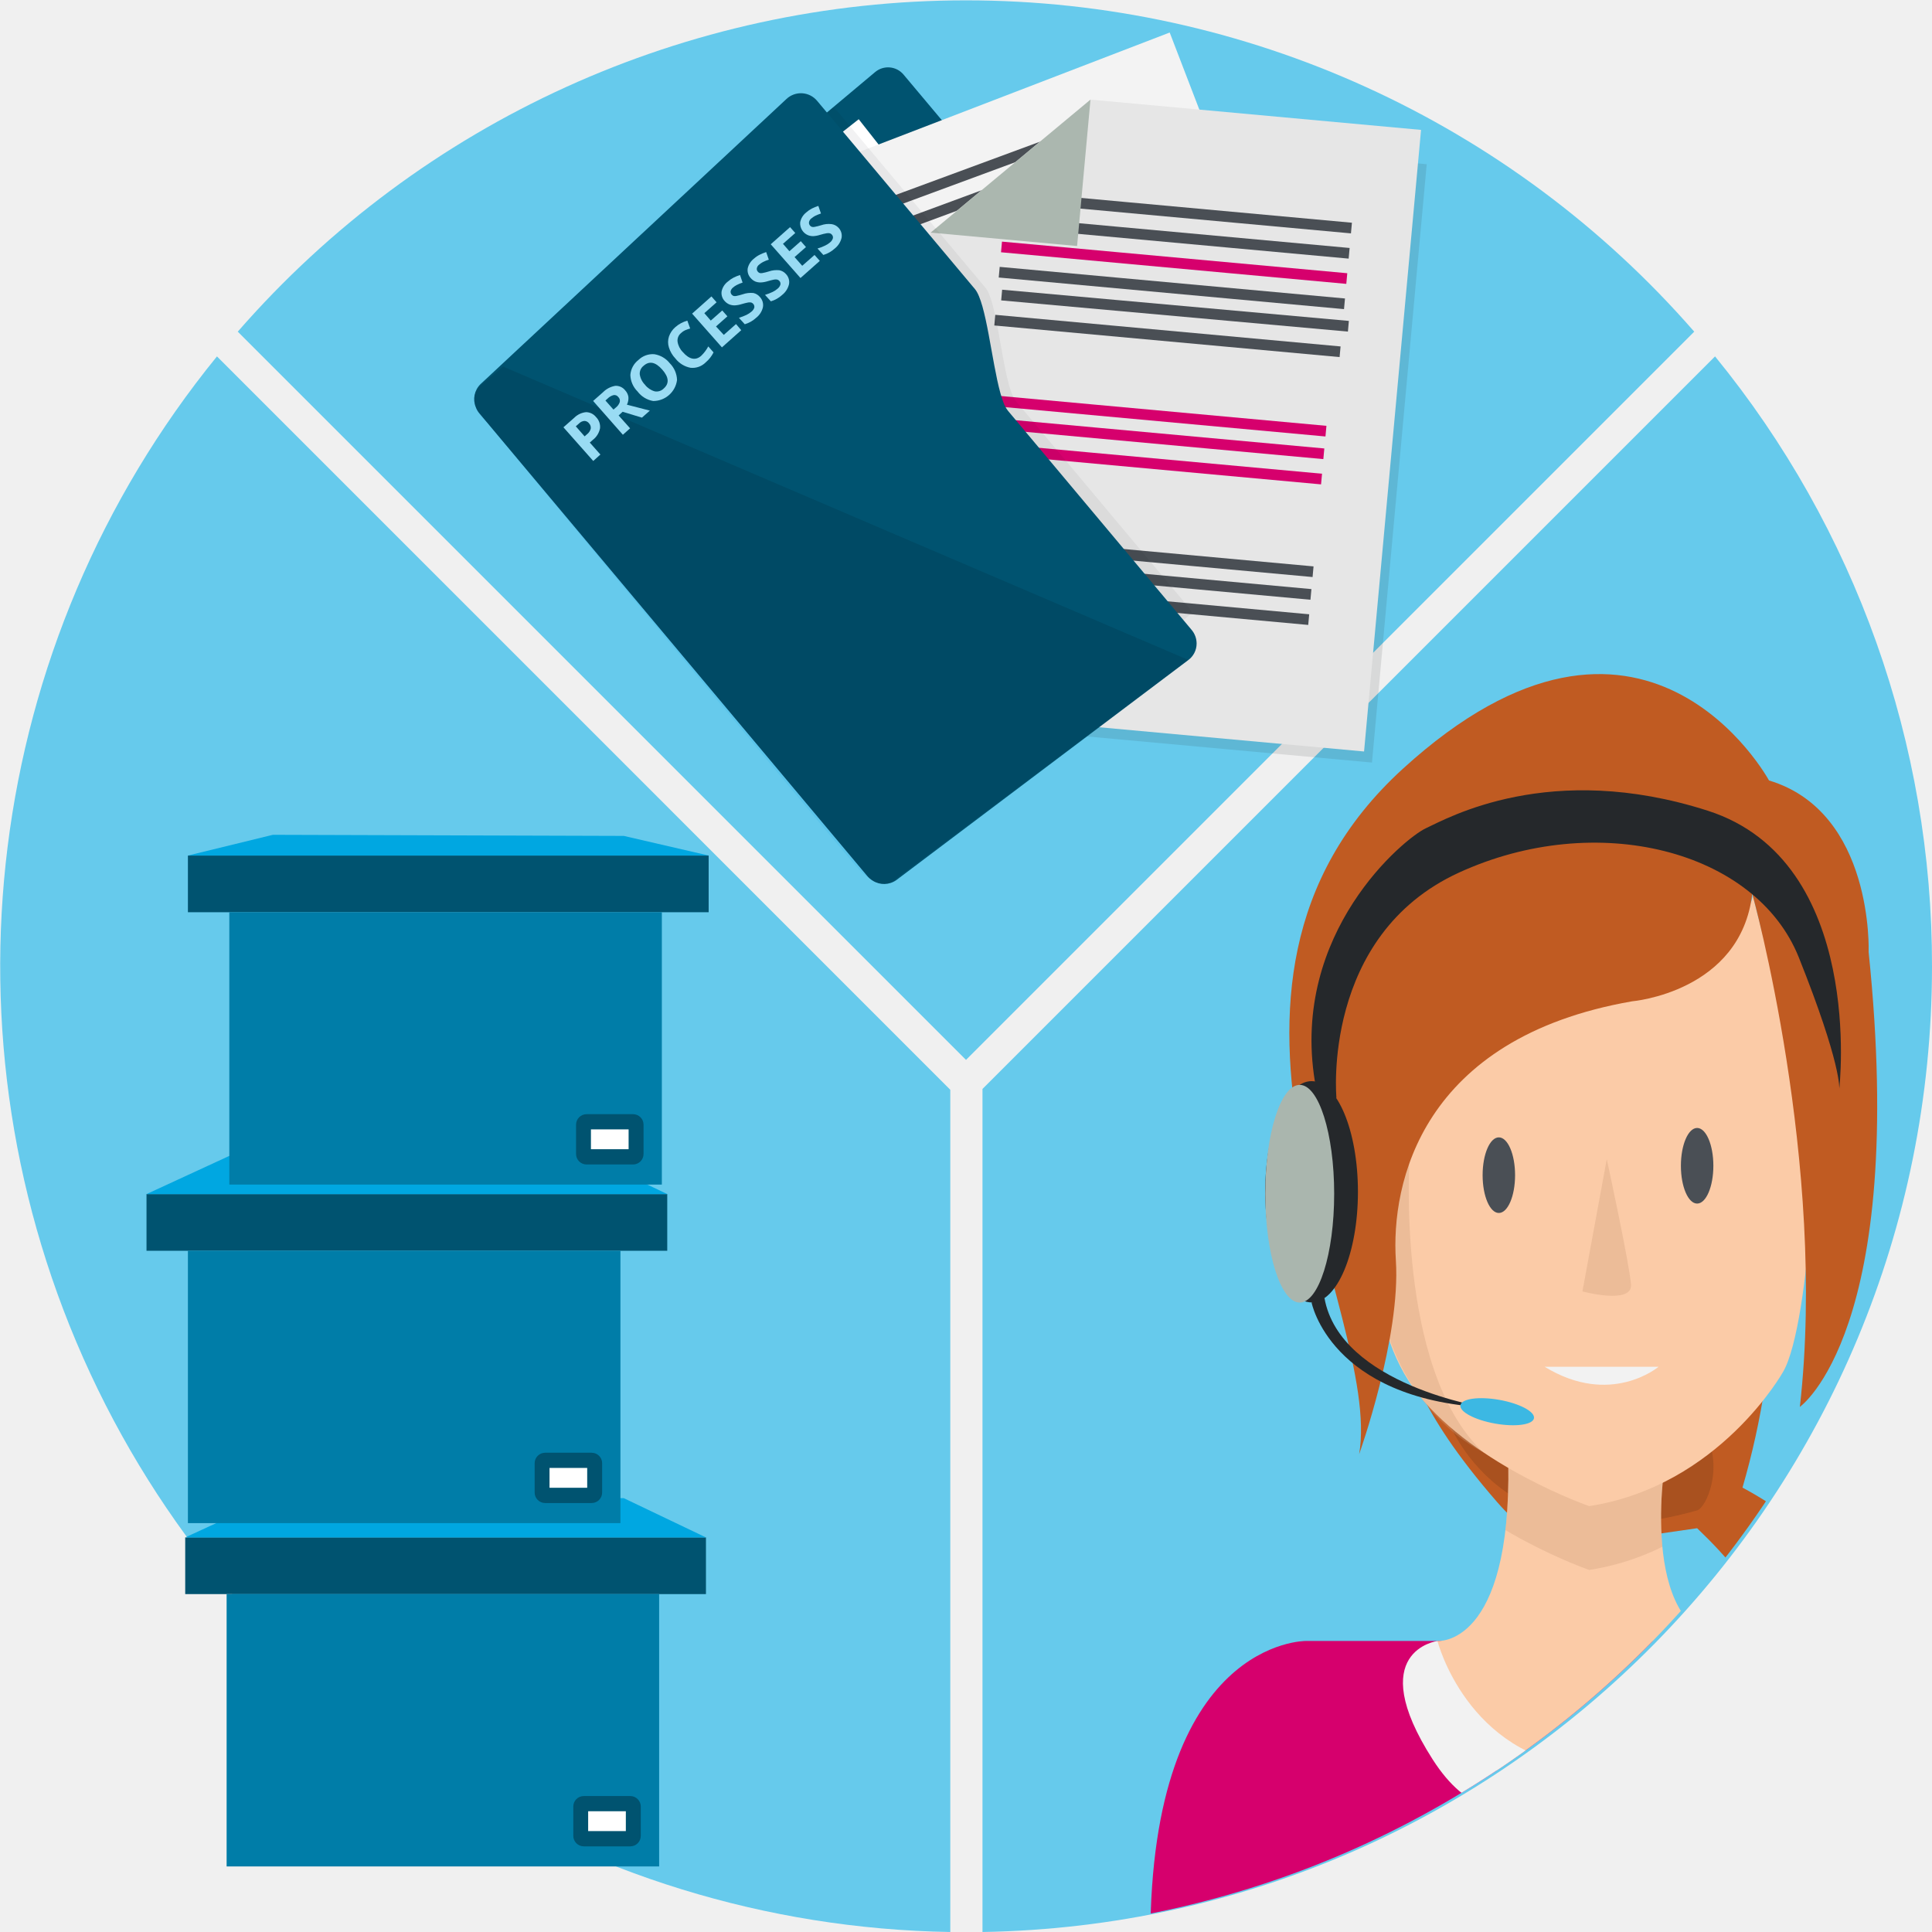
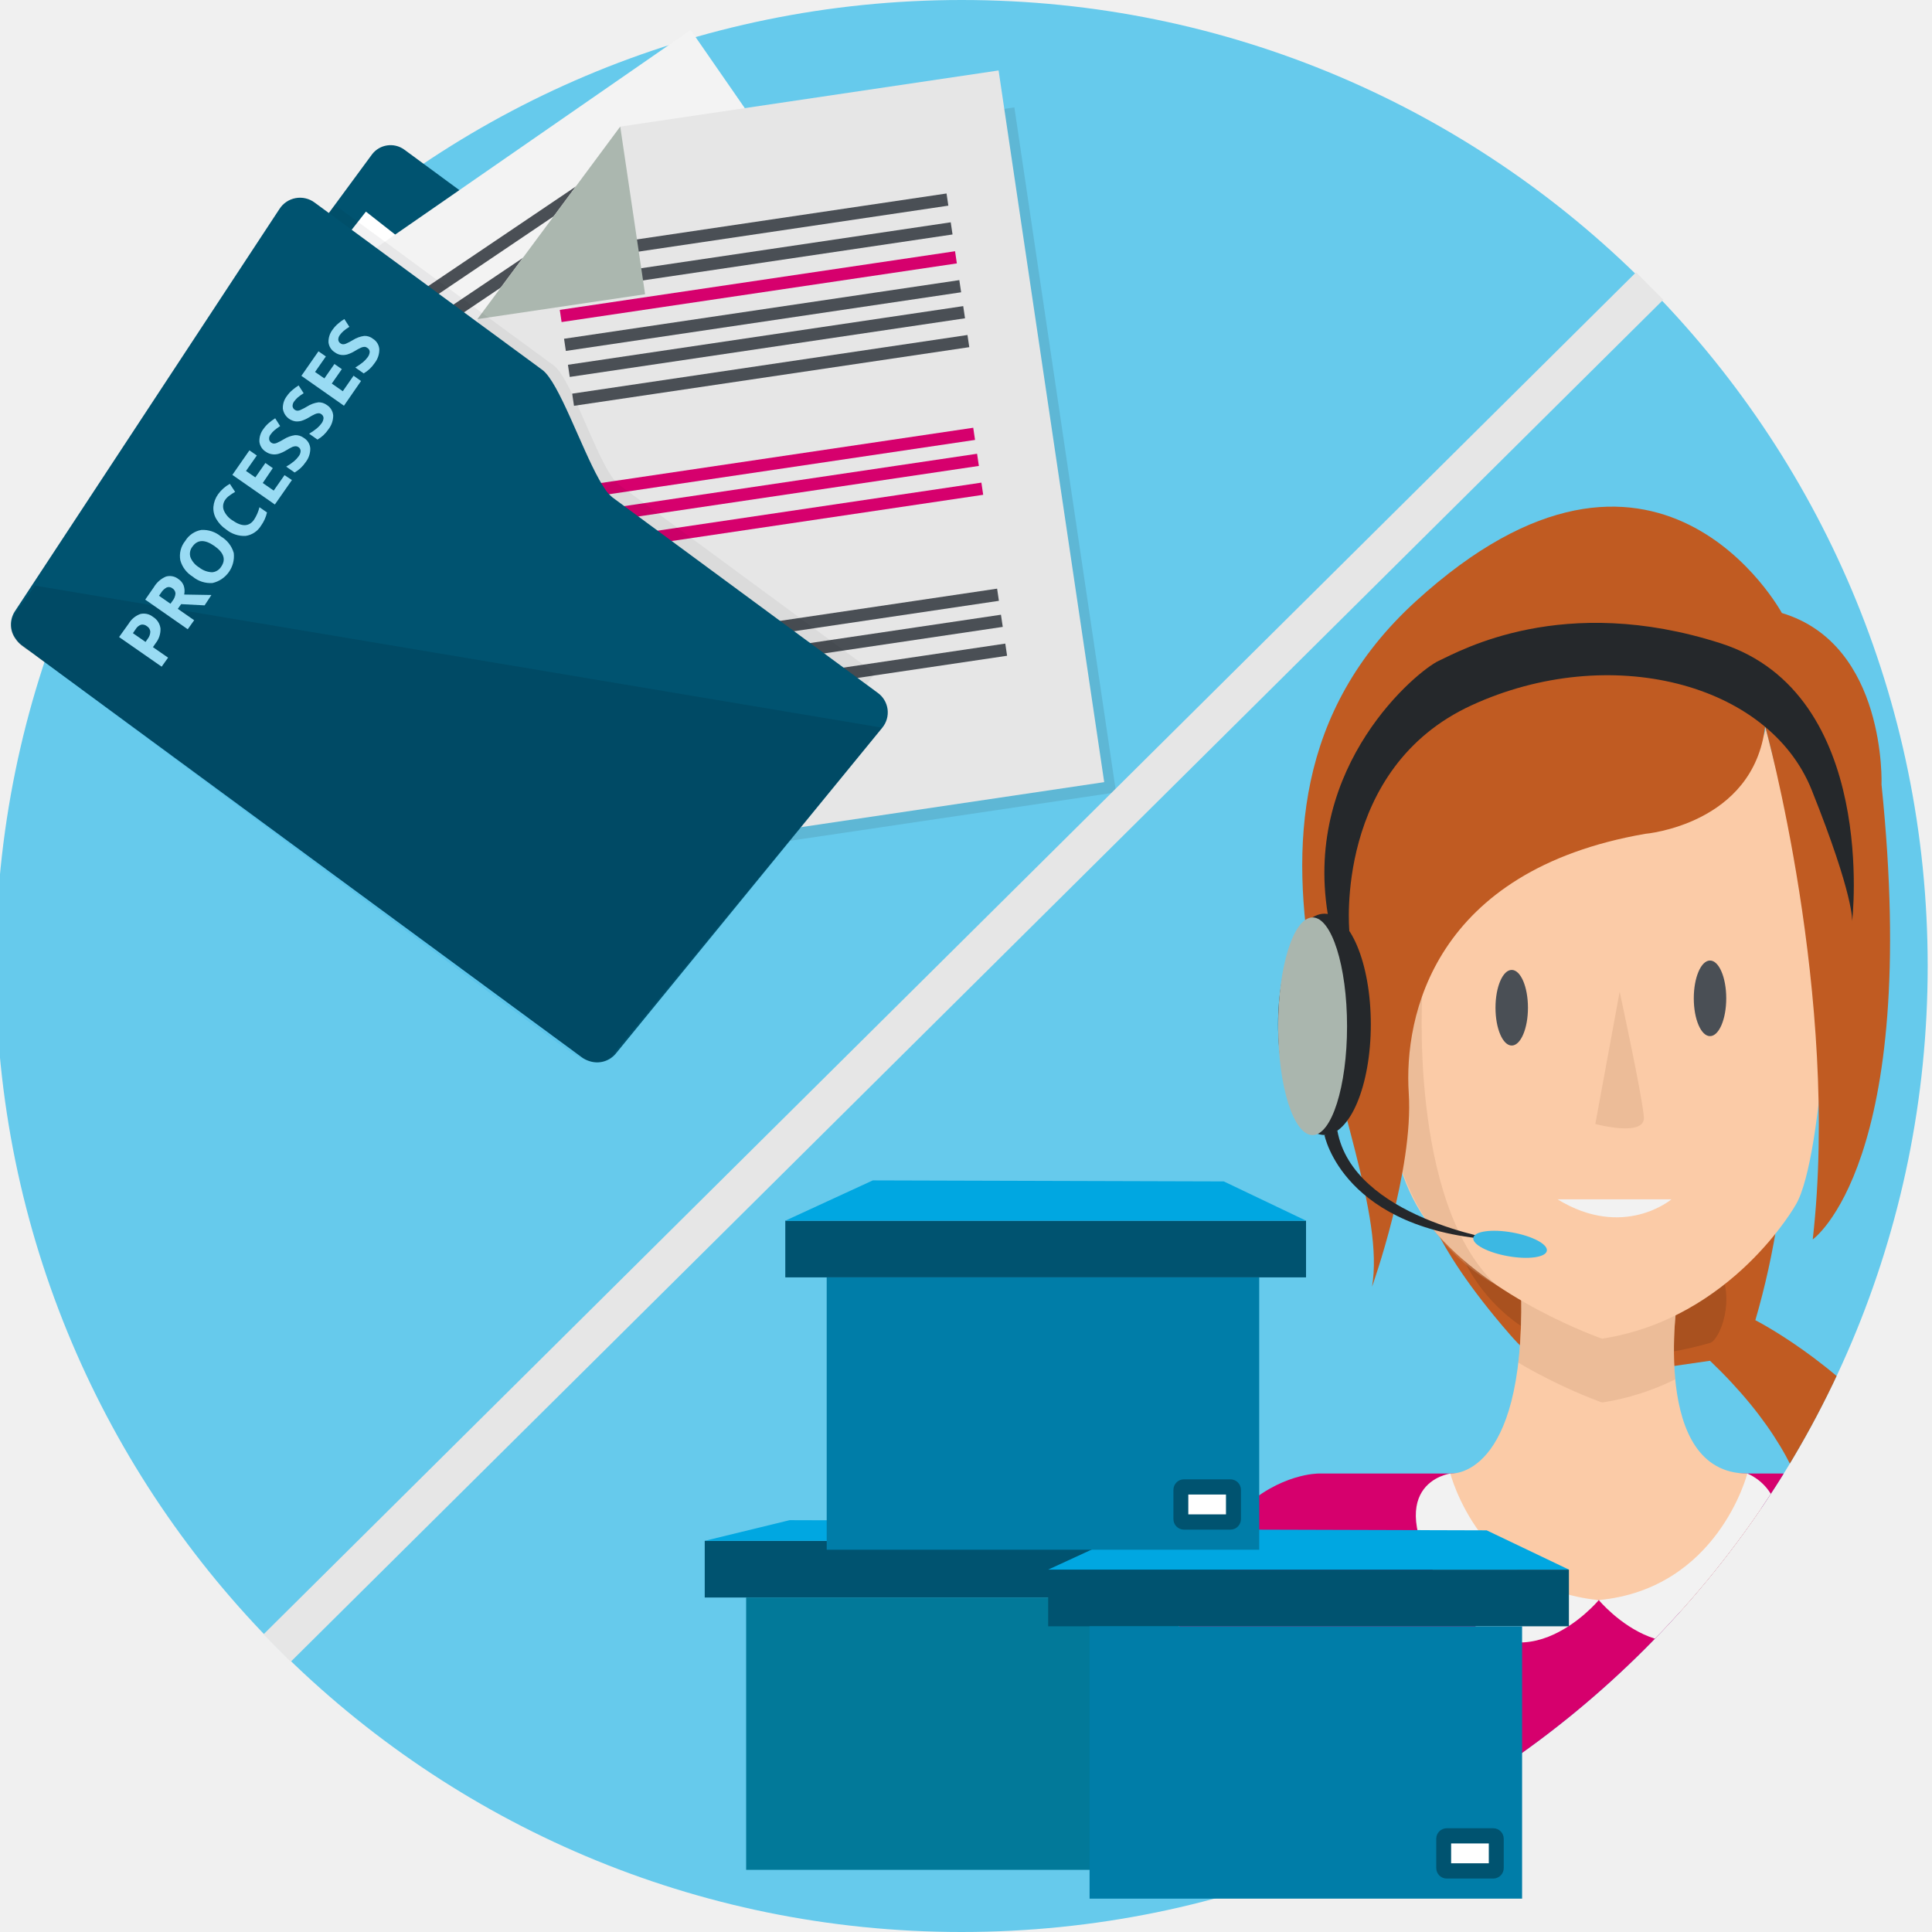
<svg xmlns="http://www.w3.org/2000/svg" viewBox="0 0 300 300">
  <defs>
-     <style>.cls-1{fill:none;}.cls-17,.cls-2,.cls-20{isolation:isolate;}.cls-3{fill:#66caec;}.cls-4{fill:#005370;}.cls-5{fill:#fff;}.cls-13,.cls-22,.cls-6{fill:#25282b;}.cls-6{opacity:0.12;}.cls-7{fill:#f3f3f3;}.cls-8{fill:#4a4f55;}.cls-9{fill:#e6e6e6;}.cls-10{fill:#d6006d;}.cls-11{fill:#abb7af;}.cls-12{fill:#a7a9ac;opacity:0.15;mix-blend-mode:multiply;}.cls-13{opacity:0.16;mix-blend-mode:overlay;}.cls-14{fill:#99dbf3;}.cls-15{clip-path:url(#clip-path);}.cls-16{fill:#c05b22;}.cls-17{fill:#9b4a1c;opacity:0.63;}.cls-18{fill:#fbcba7;}.cls-19{clip-path:url(#clip-path-2);}.cls-20{fill:#cd9d79;opacity:0.33;}.cls-21{fill:#f2f2f2;}.cls-23{fill:#aab6ae;}.cls-24{fill:#3cb8e3;}.cls-25{fill:#007da8;}.cls-26{fill:#00a7e1;}</style>
-     <clipPath id="clip-path">
-       <circle class="cls-1" cx="149.33" cy="150" r="150" />
+     <style>.a{fill:#66caec;}.b{fill:none;}.c,.g,.j{isolation:isolate;}.d{clip-path:url(#a);}.e{fill:#d6006d;}.f{fill:#c05b22;}.g{fill:#9b4a1c;opacity:0.63;}.h{fill:#fbcba7;}.i{clip-path:url(#b);}.j{fill:#cd9d79;opacity:0.33;}.k{fill:#4a4f55;}.l{fill:#f2f2f2;}.m,.u,.z{fill:#25282b;}.n{fill:#aab6ae;}.o{fill:#3cb8e3;}.p{fill:#005370;}.q{fill:#027999;}.r{fill:#00a7e1;}.s{fill:#fff;}.t{fill:#007da8;}.u{opacity:0.12;}.v{fill:#f3f3f3;}.w{fill:#e6e6e6;}.x{fill:#abb7af;}.y{fill:#a7a9ac;opacity:0.15;mix-blend-mode:multiply;}.z{opacity:0.16;mix-blend-mode:overlay;}.aa{fill:#99dbf3;}</style>
+     <clipPath id="a">
+       <circle class="a" cx="149.33" cy="150" r="150" />
    </clipPath>
-     <clipPath id="clip-path-2">
-       <path class="cls-1" d="M223.21,254.81s11.48,1,11-27.68l12.07-1.29,12.2,1.73s-4.26,27.24,10.86,27.24l2.78,7.05-11.62,14.61-14.22-2-16,.5-8.82-11.59Z" />
+     <clipPath id="b">
+       <path class="b" d="M225.21,228.81s11.48,1,11-27.68l12.07-1.29,12.2,1.73s-4.26,27.24,10.86,27.24l2.78,7.05-11.62,14.61-14.22-2-16,.5-8.82-11.59Z" />
    </clipPath>
  </defs>
-   <g class="cls-2">
-     <g id="Layer_1" data-name="Layer 1">
-       <g id="ba_u4_s2_p1_accordion_1">
-         <path class="cls-3" d="M33.69,55.34A150,150,0,0,0,147.56,300V169.22Z" />
-         <path class="cls-3" d="M263.08,51.5a150,150,0,0,0-226.16,0L150,164.58Z" />
-         <path class="cls-3" d="M300,150.06a149.35,149.35,0,0,0-33.69-94.72L152.56,169.09V300A150,150,0,0,0,300,150.06Z" />
-         <path class="cls-4" d="M162.3,37.78l-22-26.2a3.13,3.13,0,0,0-4.41-.39L78,59.73a3.14,3.14,0,0,0-.39,4.42l57.63,68.7a3.13,3.13,0,0,0,4.41.39l52.18-43.76a3.14,3.14,0,0,0,.38-4.42L166.88,54.81C164.9,52.45,164.28,40.14,162.3,37.78Z" />
-         <rect class="cls-5" x="129.02" y="19.99" width="35.71" height="89.19" transform="translate(-8.49 104.65) rotate(-38.19)" />
-         <polygon class="cls-6" points="115.66 32.94 180.62 7.96 205.5 72.67 193.22 100.28 148.21 117.59 115.66 32.94" />
-         <polygon class="cls-7" points="116.67 30.03 181.63 5.05 206.51 69.76 194.23 97.36 149.22 114.67 116.67 30.03" />
-         <rect class="cls-8" x="127.43" y="25.69" width="48.44" height="1.66" transform="translate(0.2 54.15) rotate(-20.26)" />
-         <rect class="cls-8" x="128.79" y="29.38" width="48.44" height="1.66" transform="translate(-0.99 54.85) rotate(-20.26)" />
-         <rect class="cls-8" x="130.15" y="33.07" width="48.44" height="1.66" transform="translate(-2.19 55.55) rotate(-20.26)" />
-         <rect class="cls-8" x="131.52" y="36.76" width="48.44" height="1.66" transform="translate(-3.38 56.25) rotate(-20.26)" />
-         <rect class="cls-8" x="132.74" y="40.08" width="48.44" height="1.66" transform="translate(-4.46 56.88) rotate(-20.26)" />
-         <rect class="cls-8" x="134.11" y="43.78" width="48.44" height="1.66" transform="translate(-5.65 57.58) rotate(-20.26)" />
-         <rect class="cls-8" x="139.38" y="58.07" width="48.44" height="1.66" transform="translate(-10.27 60.29) rotate(-20.26)" />
-         <rect class="cls-8" x="140.74" y="61.76" width="48.44" height="1.66" transform="translate(-11.47 60.99) rotate(-20.26)" />
-         <rect class="cls-8" x="142.11" y="65.45" width="48.44" height="1.66" transform="translate(-12.66 61.69) rotate(-20.26)" />
-         <rect class="cls-8" x="143.47" y="69.14" width="48.44" height="1.66" transform="translate(-13.85 62.39) rotate(-20.26)" />
-         <rect class="cls-8" x="144.69" y="72.46" width="48.44" height="1.66" transform="translate(-14.93 63.03) rotate(-20.26)" />
-         <rect class="cls-8" x="146.06" y="76.16" width="48.44" height="1.66" transform="translate(-16.12 63.73) rotate(-20.26)" />
-         <polygon class="cls-6" points="213.04 118.41 136 111.35 142.51 40.32 168.17 20.61 221.54 25.5 213.04 118.41" />
-         <polygon class="cls-9" points="211.81 116.69 137.74 109.91 144.5 36.12 169.33 15.47 220.66 20.17 211.81 116.69" />
-         <rect class="cls-8" x="156.12" y="32.14" width="53.84" height="1.66" transform="translate(3.77 -16.56) rotate(5.23)" />
-         <rect class="cls-8" x="155.76" y="36.06" width="53.84" height="1.66" transform="translate(4.13 -16.51) rotate(5.23)" />
-         <rect class="cls-10" x="155.4" y="39.98" width="53.84" height="1.66" transform="translate(4.48 -16.46) rotate(5.23)" />
-         <rect class="cls-8" x="155.04" y="43.9" width="53.84" height="1.66" transform="translate(4.84 -16.41) rotate(5.23)" />
-         <rect class="cls-8" x="154.72" y="47.42" width="53.84" height="1.66" transform="matrix(1, 0.09, -0.09, 1, 5.16, -16.36)" />
-         <rect class="cls-8" x="154.36" y="51.34" width="53.84" height="1.66" transform="translate(5.51 -16.31) rotate(5.23)" />
-         <rect class="cls-10" x="152.16" y="63.67" width="53.84" height="1.66" transform="translate(6.63 -16.06) rotate(5.23)" />
-         <rect class="cls-10" x="151.83" y="67.19" width="53.84" height="1.66" transform="translate(6.95 -16.02) rotate(5.23)" />
-         <rect class="cls-10" x="151.48" y="71.11" width="53.84" height="1.66" transform="translate(7.3 -15.97) rotate(5.23)" />
-         <rect class="cls-8" x="150.16" y="85.5" width="53.84" height="1.66" transform="translate(8.61 -15.79) rotate(5.23)" />
-         <rect class="cls-8" x="149.83" y="89.03" width="53.84" height="1.66" transform="translate(8.93 -15.75) rotate(5.23)" />
-         <rect class="cls-8" x="149.48" y="92.94" width="53.84" height="1.66" transform="translate(9.29 -15.7) rotate(5.23)" />
-         <polygon class="cls-11" points="167.25 38.2 144.52 36.12 169.33 15.47 167.25 38.2" />
-         <path class="cls-12" d="M129.32,16.72,73.88,63.22a3.18,3.18,0,0,0,.59,1L134.65,136a3.7,3.7,0,0,0,.88.76l49.54-41.55a3.31,3.31,0,0,0-.58-1L157.75,62.29a4.73,4.73,0,0,1-.7-1.36,11.91,11.91,0,0,1-.41-1.27c-1.26-4.61-2-13.08-3.64-15L130.21,17.46A3,3,0,0,0,129.32,16.72Z" />
-         <path class="cls-4" d="M122.11,15.38,74.6,59.66a3.26,3.26,0,0,0-.72,3.56,3.18,3.18,0,0,0,.59,1L134.65,136a3.7,3.7,0,0,0,.88.76,3.28,3.28,0,0,0,3.64-.09l45.34-34.17a3.19,3.19,0,0,0,1.3-2.54,3.29,3.29,0,0,0-.79-2.17l-28.5-34a4.77,4.77,0,0,1-.76-1.44c-.15-.4-.29-.85-.43-1.35-1.36-4.92-2.18-14-3.94-16.11L126.9,15.68A3.27,3.27,0,0,0,122.11,15.38Z" />
-         <path class="cls-13" d="M78.11,56.92l106.4,45.55-45.28,33.91s-2.14,2.72-5.92-1.47S75.54,65.5,75.54,65.5s-3.91-3.14-.67-5.86Z" />
-         <path class="cls-14" d="M92.55,64.76a2.14,2.14,0,0,1,.62,1.76,3,3,0,0,1-1.11,1.78l-.48.42,1.65,1.86-1.11,1-4.63-5.23,1.68-1.48A3,3,0,0,1,91,64,2,2,0,0,1,92.55,64.76Zm-1.77,3,.36-.32a1.59,1.59,0,0,0,.59-.88,1,1,0,0,0-.26-.82.93.93,0,0,0-.73-.38,1.3,1.3,0,0,0-.83.4l-.5.44Z" />
-         <path class="cls-14" d="M96.06,64.51l1.78,2-1.12,1L92.1,62.26l1.53-1.35a3.52,3.52,0,0,1,1.92-1,1.84,1.84,0,0,1,1.55.73,1.88,1.88,0,0,1,.48,1,2.28,2.28,0,0,1-.23,1.2l3.56.92-1.23,1.09-3-.91Zm-.8-.91.36-.31a1.79,1.79,0,0,0,.62-.87.82.82,0,0,0-.23-.77.75.75,0,0,0-.73-.3,2,2,0,0,0-.93.54l-.34.3Z" />
-         <path class="cls-14" d="M104,56.4A3.84,3.84,0,0,1,105.13,59a3.74,3.74,0,0,1-3.7,3.27A3.85,3.85,0,0,1,99,60.79a3.78,3.78,0,0,1-1.12-2.57,3.25,3.25,0,0,1,1.25-2.32A3.19,3.19,0,0,1,101.6,55,3.83,3.83,0,0,1,104,56.4Zm-3.83,3.37a2.92,2.92,0,0,0,1.5,1,1.56,1.56,0,0,0,1.39-.44c.89-.78.81-1.76-.23-2.94s-2-1.38-2.88-.6a1.54,1.54,0,0,0-.61,1.33A2.93,2.93,0,0,0,100.18,59.77Z" />
-         <path class="cls-14" d="M105.76,51.71a1.5,1.5,0,0,0-.55,1.33,2.92,2.92,0,0,0,.81,1.62c1,1.16,2,1.36,2.86.59a5.76,5.76,0,0,0,1.1-1.46l.82.93a4.82,4.82,0,0,1-1.21,1.54,2.88,2.88,0,0,1-2.36.85,3.89,3.89,0,0,1-2.36-1.45,4.31,4.31,0,0,1-1-1.7,2.78,2.78,0,0,1,0-1.69,3.42,3.42,0,0,1,1-1.48,4.75,4.75,0,0,1,1.86-1l.44,1.22a6.86,6.86,0,0,0-.8.28A2.2,2.2,0,0,0,105.76,51.71Z" />
-         <path class="cls-14" d="M115.1,51.27l-3,2.67-4.63-5.24,3-2.67.8.91-1.9,1.69,1,1.15,1.78-1.57.8.91-1.77,1.57L112.39,52l1.9-1.68Z" />
-         <path class="cls-14" d="M118,46.12a1.84,1.84,0,0,1,.47,1.57,2.9,2.9,0,0,1-1.06,1.66,4.43,4.43,0,0,1-1.76,1l-.91-1a9.08,9.08,0,0,0,1.19-.46,3.71,3.71,0,0,0,.76-.5,1.32,1.32,0,0,0,.44-.63.71.71,0,0,0-.5-.79,1.38,1.38,0,0,0-.46,0,9.9,9.9,0,0,0-1,.25,4.29,4.29,0,0,1-1.11.2,2.24,2.24,0,0,1-.81-.15,2,2,0,0,1-.71-.51,1.81,1.81,0,0,1-.49-1.51,2.57,2.57,0,0,1,1-1.55,4,4,0,0,1,.86-.59,6.78,6.78,0,0,1,1-.41l.4,1.18a6,6,0,0,0-.9.37,2.77,2.77,0,0,0-.6.41,1,1,0,0,0-.36.57.7.7,0,0,0,.17.53.72.72,0,0,0,.3.2,1,1,0,0,0,.4,0,9.8,9.8,0,0,0,1-.26A3.78,3.78,0,0,1,117,45.5,1.84,1.84,0,0,1,118,46.12Z" />
-         <path class="cls-14" d="M122.05,42.56a1.81,1.81,0,0,1,.47,1.56,3,3,0,0,1-1.06,1.67,4.46,4.46,0,0,1-1.76,1l-.91-1a9.08,9.08,0,0,0,1.19-.46,3.45,3.45,0,0,0,.76-.5,1.28,1.28,0,0,0,.44-.63.64.64,0,0,0-.17-.59.67.67,0,0,0-.33-.2,1.38,1.38,0,0,0-.46,0,9.9,9.9,0,0,0-1,.25,4.22,4.22,0,0,1-1.1.2,2.25,2.25,0,0,1-.82-.14,2,2,0,0,1-.71-.52,1.81,1.81,0,0,1-.49-1.51,2.64,2.64,0,0,1,1-1.55,3.82,3.82,0,0,1,.87-.59,7.32,7.32,0,0,1,1-.41l.41,1.18a5.79,5.79,0,0,0-.91.37,3.18,3.18,0,0,0-.6.41.89.89,0,0,0-.35.57.62.62,0,0,0,.17.53.57.57,0,0,0,.29.2,1,1,0,0,0,.4,0,8.39,8.39,0,0,0,1-.25,3.82,3.82,0,0,1,1.63-.19A1.83,1.83,0,0,1,122.05,42.56Z" />
-         <path class="cls-14" d="M127.3,40.51l-3,2.66-4.62-5.24,3-2.66.81.91-1.91,1.68,1,1.15,1.77-1.56.8.91-1.77,1.56,1.19,1.35,1.91-1.68Z" />
-         <path class="cls-14" d="M130.2,35.36a1.8,1.8,0,0,1,.48,1.57,3,3,0,0,1-1.06,1.66,4.52,4.52,0,0,1-1.77,1l-.91-1a6.6,6.6,0,0,0,1.19-.46,3.22,3.22,0,0,0,.76-.49,1.28,1.28,0,0,0,.44-.64.63.63,0,0,0-.17-.58.57.57,0,0,0-.33-.2,1.16,1.16,0,0,0-.46,0,7.87,7.87,0,0,0-1,.24,4.31,4.31,0,0,1-1.1.21,2.24,2.24,0,0,1-.81-.15,2,2,0,0,1-1.21-2,2.59,2.59,0,0,1,.95-1.54,4.1,4.1,0,0,1,.87-.6,7.32,7.32,0,0,1,1-.41l.41,1.18a8.37,8.37,0,0,0-.91.37,3.73,3.73,0,0,0-.6.41.93.93,0,0,0-.35.58.64.64,0,0,0,.17.53.59.59,0,0,0,.29.19.91.91,0,0,0,.41,0,8.86,8.86,0,0,0,1-.25,3.58,3.58,0,0,1,1.62-.18A1.81,1.81,0,0,1,130.2,35.36Z" />
-         <g class="cls-15">
-           <path class="cls-10" d="M178.62,301.16H313.91s-.51-46.35-19.15-46.35h-92S178.62,254.55,178.62,301.16Z" />
-           <path class="cls-16" d="M263.53,237.3l-6.92,1-9.84-4.48,6.49-7s17.1-16.51,20.83-11.82A122,122,0,0,1,270.57,231s50,25.35,26.82,70.21H261S301.85,273.88,263.53,237.3Z" />
-           <path class="cls-16" d="M218.9,211.18s.62,7.19,13.58,22.07,4.68-16.05,4.68-16.05Z" />
-           <path class="cls-17" d="M224.79,220.41s8,22.9,38.74,14.12c1.43-.41,4.16-6.66,1.24-12C257.62,209.5,224.79,220.41,224.79,220.41Z" />
-           <path class="cls-18" d="M223.21,254.81s11.48,1,11-27.68l12.07-1.29,12.2,1.73s-4.26,27.24,10.86,27.24l2.78,7.05-11.62,14.61-14.22-2-16,.5-8.82-11.59Z" />
-           <g class="cls-19">
-             <path class="cls-20" d="M246.77,243.78s-17.52-6.07-26.51-17.3S214,198.16,214,198.16s1.57-25.35,30.78-34.4,27.34-15,27.34-15,5.92,24,8.39,27.16.68,39.55-3.62,47C276.89,222.88,267,240.66,246.77,243.78Z" />
-           </g>
-           <path class="cls-18" d="M246.77,233.87s-17.52-6.07-26.51-17.31S214,188.29,214,188.29s1.57-25.36,30.78-34.41,27.34-15,27.34-15,5.92,24,8.39,27.17.68,39.53-3.62,46.95C276.89,213,267,230.74,246.77,233.87Z" />
-           <path class="cls-20" d="M218.9,179.37s-2.32,33.09,11.32,46.07c0,0-12.54-5.7-15.94-23S218.9,179.37,218.9,179.37Z" />
-           <ellipse class="cls-8" cx="232.74" cy="182.48" rx="2.52" ry="5.87" />
-           <ellipse class="cls-8" cx="263.53" cy="181.02" rx="2.52" ry="5.87" />
-           <path class="cls-20" d="M249.5,180l-3.78,20.53s7.75,2.09,7.54-1.05S249.5,180,249.5,180Z" />
-           <path class="cls-21" d="M239.85,212.23h17.69S250.12,218.52,239.85,212.23Z" />
-           <path class="cls-16" d="M274.69,121.19s-19.46-35.93-56.86-1.81-3.05,84.46-6.78,106.42c0,0,6.48-18.11,5.7-30.07s3.92-34.55,36.7-40.25c0,0,16.85-1.42,18.64-16.7,0,0,11.68,42,7.39,79.68,0,0,16.76-11.78,10.68-70.63C290.16,147.88,291,126.09,274.69,121.19Z" />
-           <path class="cls-22" d="M207.52,170.45s-2.35-25.13,19-34.94,46.13-3.53,52.8,13.16,6.28,20.4,6.28,20.4,4.12-35.31-20.41-43.18-40.45,1.18-43.78,2.72-21,16.13-17.24,39.29l2,4.32Z" />
-           <ellipse class="cls-22" cx="203.66" cy="185.06" rx="7.2" ry="17.18" />
-           <ellipse class="cls-23" cx="201.82" cy="185.36" rx="5.35" ry="16.9" />
-           <path class="cls-22" d="M203.66,202.25s2.87,14.92,27,16.3c0,0-22.57-3.45-25-17Z" />
-           <ellipse class="cls-24" cx="232.48" cy="219.21" rx="1.87" ry="5.8" transform="translate(-24 409.78) rotate(-79.93)" />
-           <path class="cls-21" d="M246.26,274.46s12.87,15.55,23.81-1.26c9.53-14.65-.75-18.39-.75-18.39S264.78,272.7,246.26,274.46Z" />
-           <path class="cls-21" d="M246.26,274.46s-13,15.62-23.8-1.26.75-18.39.75-18.39S227.75,272.7,246.26,274.46Z" />
-         </g>
-         <rect class="cls-4" x="28.76" y="238.73" width="80.86" height="8.8" />
-         <rect class="cls-25" x="35.19" y="247.53" width="67.16" height="42.29" />
-         <polygon class="cls-26" points="96.85 232.63 42.35 232.47 28.76 238.73 109.62 238.73 96.85 232.63" />
-         <rect class="cls-4" x="89.02" y="278.89" width="10.48" height="7.81" rx="1.63" />
-         <rect class="cls-5" x="91.33" y="281.25" width="5.85" height="3.08" />
-         <rect class="cls-4" x="22.75" y="185.42" width="80.86" height="8.8" />
-         <rect class="cls-25" x="29.18" y="194.22" width="67.16" height="42.29" />
-         <polygon class="cls-26" points="90.84 179.32 36.34 179.15 22.75 185.42 103.62 185.42 90.84 179.32" />
-         <rect class="cls-4" x="83.02" y="225.58" width="10.48" height="7.81" rx="1.63" />
-         <rect class="cls-5" x="85.33" y="227.94" width="5.85" height="3.08" />
-         <rect class="cls-4" x="29.18" y="132.85" width="80.86" height="8.8" />
-         <rect class="cls-25" x="35.61" y="141.65" width="67.16" height="42.29" />
-         <polygon class="cls-26" points="96.86 129.8 42.37 129.63 29.18 132.85 110.05 132.85 96.86 129.8" />
-         <rect class="cls-4" x="89.45" y="173.01" width="10.48" height="7.81" rx="1.63" />
-         <rect class="cls-5" x="91.76" y="175.37" width="5.85" height="3.08" />
+   <g class="c">
+     <circle class="a" cx="149.33" cy="150" r="150" />
+     <g class="d">
+       <path class="e" d="M180.62,275.16H315.91s-.51-46.35-19.15-46.35h-92S180.62,228.55,180.62,275.16Z" />
+       <path class="f" d="M265.53,211.3l-6.92,1-9.84-4.48,6.49-7s17.1-16.51,20.83-11.82A122,122,0,0,1,272.57,205s50,25.35,26.82,70.21H263S303.85,247.88,265.53,211.3Z" />
+       <path class="f" d="M220.9,185.18s.62,7.19,13.58,22.07,4.68-16.05,4.68-16.05Z" />
+       <path class="g" d="M226.79,194.41s8,22.9,38.74,14.12c1.43-.41,4.16-6.66,1.24-12C259.62,183.5,226.79,194.41,226.79,194.41Z" />
+       <path class="h" d="M225.21,228.81s11.48,1,11-27.68l12.07-1.29,12.2,1.73s-4.26,27.24,10.86,27.24l2.78,7.05-11.62,14.61-14.22-2-16,.5-8.82-11.59Z" />
+       <g class="i">
+         <path class="j" d="M248.77,217.78s-17.52-6.07-26.51-17.3S216,172.16,216,172.16s1.57-25.35,30.78-34.4,27.34-15,27.34-15,5.92,24,8.39,27.16.68,39.55-3.62,47C278.89,196.88,269,214.66,248.77,217.78Z" />
      </g>
+       <path class="h" d="M248.77,207.87s-17.52-6.07-26.51-17.31S216,162.29,216,162.29s1.57-25.36,30.78-34.41,27.34-15,27.34-15,5.92,24,8.39,27.17.68,39.53-3.62,46.95C278.89,187,269,204.74,248.77,207.87Z" />
+       <path class="j" d="M220.9,153.37s-2.32,33.09,11.32,46.07c0,0-12.54-5.7-15.94-23S220.9,153.37,220.9,153.37Z" />
+       <ellipse class="k" cx="234.74" cy="156.48" rx="2.52" ry="5.87" />
+       <ellipse class="k" cx="265.53" cy="155.02" rx="2.52" ry="5.87" />
+       <path class="j" d="M251.5,154l-3.78,20.53s7.75,2.09,7.54-1.05S251.5,154,251.5,154Z" />
+       <path class="l" d="M241.85,186.23h17.69S252.12,192.52,241.85,186.23Z" />
+       <path class="f" d="M276.69,95.19s-19.46-35.93-56.86-1.81-3.05,84.46-6.78,106.42c0,0,6.48-18.11,5.7-30.07s3.92-34.55,36.7-40.25c0,0,16.85-1.42,18.64-16.7,0,0,11.68,42,7.39,79.68,0,0,16.76-11.78,10.68-70.63C292.16,121.88,293,100.09,276.69,95.19Z" />
+       <path class="m" d="M209.52,144.45s-2.35-25.13,19-34.94,46.13-3.53,52.8,13.16,6.28,20.4,6.28,20.4,4.12-35.31-20.41-43.18-40.45,1.18-43.78,2.72-21,16.13-17.24,39.29l2,4.32Z" />
+       <ellipse class="m" cx="205.66" cy="159.06" rx="7.2" ry="17.18" />
+       <ellipse class="n" cx="203.82" cy="159.36" rx="5.35" ry="16.9" />
+       <path class="m" d="M205.66,176.25s2.87,14.92,27,16.3c0,0-22.57-3.45-25-17Z" />
+       <ellipse class="o" cx="234.48" cy="193.21" rx="1.87" ry="5.8" transform="translate(3.25 390.3) rotate(-79.93)" />
+       <path class="l" d="M248.26,248.46s12.87,15.55,23.81-1.26c9.53-14.65-.75-18.39-.75-18.39S266.78,246.7,248.26,248.46Z" />
+       <path class="l" d="M248.26,248.46s-13,15.62-23.8-1.26.75-18.39.75-18.39S229.75,246.7,248.26,248.46Z" />
    </g>
+     <rect class="p" x="109.43" y="239.26" width="80.86" height="8.8" />
+     <rect class="q" x="115.86" y="248.06" width="67.16" height="42.29" />
+     <polygon class="r" points="177.11 236.21 122.62 236.05 109.43 239.26 190.3 239.26 177.11 236.21" />
+     <rect class="p" x="169.7" y="279.42" width="10.48" height="7.81" rx="1.63" />
+     <rect class="s" x="172.01" y="281.78" width="5.85" height="3.08" />
+     <rect class="p" x="162.76" y="243.73" width="80.86" height="8.8" />
+     <rect class="t" x="169.19" y="252.53" width="67.16" height="42.29" />
+     <polygon class="r" points="230.85 237.63 176.35 237.47 162.76 243.73 243.62 243.73 230.85 237.63" />
+     <rect class="p" x="223.02" y="283.89" width="10.48" height="7.81" rx="1.63" />
+     <rect class="s" x="225.33" y="286.25" width="5.85" height="3.08" />
+     <rect class="p" x="121.94" y="189.55" width="80.86" height="8.8" />
+     <rect class="t" x="128.37" y="198.35" width="67.16" height="42.29" />
+     <polygon class="r" points="190.03 183.45 135.53 183.29 121.94 189.55 202.81 189.55 190.03 183.45" />
+     <rect class="p" x="182.21" y="229.71" width="10.48" height="7.81" rx="1.63" />
+     <rect class="s" x="184.52" y="232.07" width="5.85" height="3.08" />
+     <path class="p" d="M94.51,46.57,62.76,23.22a3.62,3.62,0,0,0-5,.76L6.13,94.11a3.61,3.61,0,0,0,.77,5L90.16,160.4a3.61,3.61,0,0,0,5-.77l46.5-63.22a3.61,3.61,0,0,0-.77-5l-36.66-27C101.41,62.28,97.37,48.68,94.51,46.57Z" />
+     <rect class="s" x="63.97" y="29.39" width="41.16" height="102.79" transform="translate(-31.21 97.41) rotate(-51.87)" />
+     <polygon class="u" points="40.97 53.86 106.9 8.19 152.4 73.87 146.17 108.14 100.48 139.78 40.97 53.86" />
+     <polygon class="v" points="41.3 50.32 107.24 4.65 152.74 70.33 146.5 104.6 100.82 136.24 41.3 50.32" />
+     <rect class="k" x="51.6" y="35.9" width="55.83" height="1.91" transform="matrix(0.83, -0.56, 0.56, 0.83, -7.03, 50.67)" />
+     <rect class="k" x="54.13" y="39.66" width="55.83" height="1.91" transform="translate(-8.7 52.72) rotate(-33.93)" />
+     <rect class="k" x="56.66" y="43.43" width="55.83" height="1.91" transform="translate(-10.37 54.77) rotate(-33.93)" />
+     <rect class="k" x="59.2" y="47.19" width="55.83" height="1.91" transform="matrix(0.83, -0.56, 0.56, 0.83, -12.04, 56.83)" />
+     <rect class="k" x="61.47" y="50.58" width="55.83" height="1.91" transform="translate(-13.54 58.68) rotate(-33.93)" />
+     <rect class="k" x="64.01" y="54.34" width="55.83" height="1.91" transform="translate(-15.21 60.73) rotate(-33.93)" />
+     <rect class="k" x="73.81" y="68.9" width="55.83" height="1.91" transform="translate(-21.67 68.68) rotate(-33.93)" />
+     <rect class="k" x="76.34" y="72.67" width="55.83" height="1.91" transform="translate(-23.34 70.74) rotate(-33.93)" />
+     <rect class="k" x="78.87" y="76.43" width="55.83" height="1.91" transform="translate(-25.01 72.79) rotate(-33.93)" />
+     <rect class="k" x="81.4" y="80.19" width="55.83" height="1.91" transform="translate(-26.68 74.85) rotate(-33.93)" />
+     <rect class="k" x="83.68" y="83.58" width="55.83" height="1.91" transform="translate(-28.18 76.69) rotate(-33.93)" />
+     <rect class="k" x="86.21" y="87.34" width="55.83" height="1.91" transform="translate(-29.85 78.75) rotate(-33.93)" />
+     <polygon class="u" points="173.3 123.04 85.11 136.13 73.04 54.81 96.41 25.74 157.51 16.67 173.3 123.04" />
+     <polygon class="w" points="171.46 121.45 86.66 134.04 74.12 49.55 96.31 19.66 155.06 10.94 171.46 121.45" />
+     <rect class="k" x="85.4" y="34.58" width="62.05" height="1.91" transform="translate(-3.95 17.48) rotate(-8.44)" />
+     <rect class="k" x="86.06" y="39.06" width="62.05" height="1.91" transform="translate(-4.61 17.62) rotate(-8.44)" />
+     <rect class="e" x="86.73" y="43.55" width="62.05" height="1.91" transform="translate(-5.26 17.77) rotate(-8.44)" />
+     <rect class="k" x="87.39" y="48.04" width="62.05" height="1.91" transform="translate(-5.91 17.91) rotate(-8.44)" />
+     <rect class="k" x="87.99" y="52.07" width="62.05" height="1.91" transform="translate(-6.49 18.05) rotate(-8.44)" />
+     <rect class="k" x="88.66" y="56.56" width="62.05" height="1.91" transform="translate(-7.15 18.19) rotate(-8.44)" />
+     <rect class="e" x="89.55" y="70.96" width="62.05" height="1.91" transform="translate(-9.25 18.48) rotate(-8.44)" />
+     <rect class="e" x="90.15" y="75" width="62.05" height="1.91" transform="translate(-9.84 18.61) rotate(-8.44)" />
+     <rect class="e" x="90.82" y="79.48" width="62.05" height="1.91" transform="translate(-10.49 18.76) rotate(-8.44)" />
+     <rect class="k" x="93.26" y="95.95" width="62.05" height="1.91" transform="translate(-12.88 19.29) rotate(-8.44)" />
+     <rect class="k" x="93.86" y="99.99" width="62.05" height="1.91" transform="translate(-13.47 19.43) rotate(-8.44)" />
+     <rect class="k" x="94.53" y="104.48" width="62.05" height="1.91" transform="translate(-14.12 19.57) rotate(-8.44)" />
+     <polygon class="x" points="100.17 45.69 74.14 49.55 96.31 19.66 100.17 45.69" />
+     <path class="y" d="M51.84,32,2.42,99.15a4,4,0,0,0,.93,1l87,64a4.09,4.09,0,0,0,1.2.6l44.15-60a3.88,3.88,0,0,0-.92-1L96.1,75.26a5.7,5.7,0,0,1-1.16-1.33,15.05,15.05,0,0,1-.8-1.31C91.46,67.79,88.33,58.51,86,56.77L53,32.56A3.63,3.63,0,0,0,51.84,32Z" />
+     <path class="p" d="M43.4,32.44,2.26,95a3.75,3.75,0,0,0,.16,4.18,4,4,0,0,0,.93,1l87,64a4.09,4.09,0,0,0,1.2.6,3.76,3.76,0,0,0,4-1.09L137,113a3.74,3.74,0,0,0-.71-5.42L95.12,77.25a5.6,5.6,0,0,1-1.24-1.41c-.28-.4-.56-.87-.85-1.39-2.87-5.14-6.26-15.1-8.8-17l-35.38-26A3.79,3.79,0,0,0,43.4,32.44Z" />
+     <path class="z" d="M5.45,90.94,137,113l-41.47,50.3s-1.65,3.63-7,0-83.62-62-83.62-62-5.23-2.44-2.34-6.38Z" />
+     <path class="aa" d="M23.76,95.79a2.45,2.45,0,0,1,1.16,1.8,3.44,3.44,0,0,1-.75,2.29l-.42.61,2.35,1.63-1,1.4-6.61-4.6L20,96.81a3.45,3.45,0,0,1,1.8-1.47A2.29,2.29,0,0,1,23.76,95.79ZM22.6,99.68l.32-.46a1.87,1.87,0,0,0,.42-1.14,1.08,1.08,0,0,0-.52-.84,1.11,1.11,0,0,0-.91-.24,1.54,1.54,0,0,0-.83.68l-.44.64Z" />
+     <path class="aa" d="M27.61,94.54l2.54,1.77-1,1.4-6.6-4.6,1.34-1.93a4,4,0,0,1,1.88-1.65,2.15,2.15,0,0,1,1.94.39,2.09,2.09,0,0,1,.81,1,2.62,2.62,0,0,1,.08,1.4l4.23.07L31.77,94l-3.64-.19Zm-1.14-.79.32-.45a2.08,2.08,0,0,0,.46-1.14,1,1,0,0,0-.47-.8.89.89,0,0,0-.9-.14,2.35,2.35,0,0,0-.89.86l-.3.43Z" />
+     <path class="aa" d="M34.3,83.3a4.35,4.35,0,0,1,2,2.57A4.29,4.29,0,0,1,33,90.53a4.33,4.33,0,0,1-3.09-1A4.29,4.29,0,0,1,28,87a3.69,3.69,0,0,1,.76-3,3.65,3.65,0,0,1,2.5-1.71A4.34,4.34,0,0,1,34.3,83.3Zm-3.36,4.82a3.39,3.39,0,0,0,2,.74A1.81,1.81,0,0,0,34.34,88c.78-1.12.42-2.2-1.06-3.23s-2.62-1-3.4.11a1.79,1.79,0,0,0-.31,1.65A3.25,3.25,0,0,0,30.94,88.12Z" />
+     <path class="aa" d="M35,77.57a1.75,1.75,0,0,0-.26,1.64,3.4,3.4,0,0,0,1.35,1.59q2.22,1.55,3.37-.12a6.44,6.44,0,0,0,.83-1.92l1.17.81a5.65,5.65,0,0,1-.93,2.06,3.36,3.36,0,0,1-2.41,1.59,4.46,4.46,0,0,1-3-1,5,5,0,0,1-1.54-1.64,3.24,3.24,0,0,1-.44-1.9,3.94,3.94,0,0,1,.73-1.94,5.49,5.49,0,0,1,1.82-1.61l.82,1.25a7.67,7.67,0,0,0-.82.53A2.64,2.64,0,0,0,35,77.57Z" />
+     <path class="aa" d="M45.33,74.54l-2.65,3.8-6.6-4.6,2.65-3.81,1.15.8-1.68,2.4,1.45,1,1.56-2.24,1.15.8L40.8,75l1.7,1.18,1.68-2.4Z" />
+     <path class="aa" d="M47.18,68a2.07,2.07,0,0,1,1,1.63,3.39,3.39,0,0,1-.73,2.15,5.21,5.21,0,0,1-1.7,1.59l-1.31-.91a8.54,8.54,0,0,0,1.21-.83,4.23,4.23,0,0,0,.72-.77,1.41,1.41,0,0,0,.31-.83.73.73,0,0,0-.35-.61.72.72,0,0,0-.42-.13,1.51,1.51,0,0,0-.51.11,10.5,10.5,0,0,0-1,.55,4.93,4.93,0,0,1-1.18.53,2.34,2.34,0,0,1-1,.05,2.2,2.2,0,0,1-.94-.38,2.11,2.11,0,0,1-1-1.56,3,3,0,0,1,.64-2,5,5,0,0,1,.81-.9,8.84,8.84,0,0,1,1-.74l.77,1.21a9.46,9.46,0,0,0-.91.67,3.24,3.24,0,0,0-.56.62,1,1,0,0,0-.24.74.77.77,0,0,0,.33.55.88.88,0,0,0,.39.14,1.38,1.38,0,0,0,.45-.09,9.34,9.34,0,0,0,1.09-.57,4.39,4.39,0,0,1,1.77-.65A2.12,2.12,0,0,1,47.18,68Z" />
+     <path class="aa" d="M50.74,62.88a2.12,2.12,0,0,1,1,1.63A3.45,3.45,0,0,1,51,66.66a5.14,5.14,0,0,1-1.7,1.6L48,67.35a10.16,10.16,0,0,0,1.21-.84,4.49,4.49,0,0,0,.71-.76,1.56,1.56,0,0,0,.32-.83.74.74,0,0,0-.35-.61.67.67,0,0,0-.43-.14,1.34,1.34,0,0,0-.51.12,8.24,8.24,0,0,0-1,.54,5.3,5.3,0,0,1-1.18.53,2.56,2.56,0,0,1-.95.06,2.33,2.33,0,0,1-1.9-1.94,3,3,0,0,1,.64-2,4.62,4.62,0,0,1,.81-.89,7.44,7.44,0,0,1,1-.74l.78,1.21a8.39,8.39,0,0,0-.92.66,4.08,4.08,0,0,0-.56.62,1.16,1.16,0,0,0-.24.74.76.76,0,0,0,.34.55.71.71,0,0,0,.38.14,1,1,0,0,0,.46-.09,9.69,9.69,0,0,0,1.08-.56,4.34,4.34,0,0,1,1.77-.65A2.09,2.09,0,0,1,50.74,62.88Z" />
+     <path class="aa" d="M56.06,59.16,53.41,63,46.8,58.36l2.65-3.81,1.15.8-1.68,2.41,1.45,1,1.56-2.24,1.15.8-1.56,2.24,1.71,1.19,1.67-2.41Z" />
+     <path class="aa" d="M57.9,52.6a2.07,2.07,0,0,1,1,1.63,3.38,3.38,0,0,1-.73,2.15,5.14,5.14,0,0,1-1.7,1.6l-1.3-.91a10.16,10.16,0,0,0,1.21-.84,4.49,4.49,0,0,0,.71-.76,1.56,1.56,0,0,0,.32-.83A.73.73,0,0,0,57,54a.66.66,0,0,0-.42-.14,1.34,1.34,0,0,0-.51.12,8.87,8.87,0,0,0-1,.54,4.93,4.93,0,0,1-1.18.53,2.49,2.49,0,0,1-.94.06,2.06,2.06,0,0,1-.94-.39,2.09,2.09,0,0,1-1-1.55,3.07,3.07,0,0,1,.65-2,4.62,4.62,0,0,1,.81-.89,6.87,6.87,0,0,1,1-.74l.78,1.21a7.51,7.51,0,0,0-.92.66,3.61,3.61,0,0,0-.56.62,1.16,1.16,0,0,0-.24.74.76.76,0,0,0,.34.55.71.71,0,0,0,.38.14,1.06,1.06,0,0,0,.46-.09,9.69,9.69,0,0,0,1.08-.56,4.34,4.34,0,0,1,1.77-.65A2,2,0,0,1,57.9,52.6Z" />
+     <line class="w" x1="43.03" y1="255.9" x2="256.15" y2="44.4" />
+     <rect class="w" x="-0.54" y="147.15" width="300.26" height="6" transform="translate(-62.35 148.95) rotate(-44.78)" />
  </g>
</svg>
